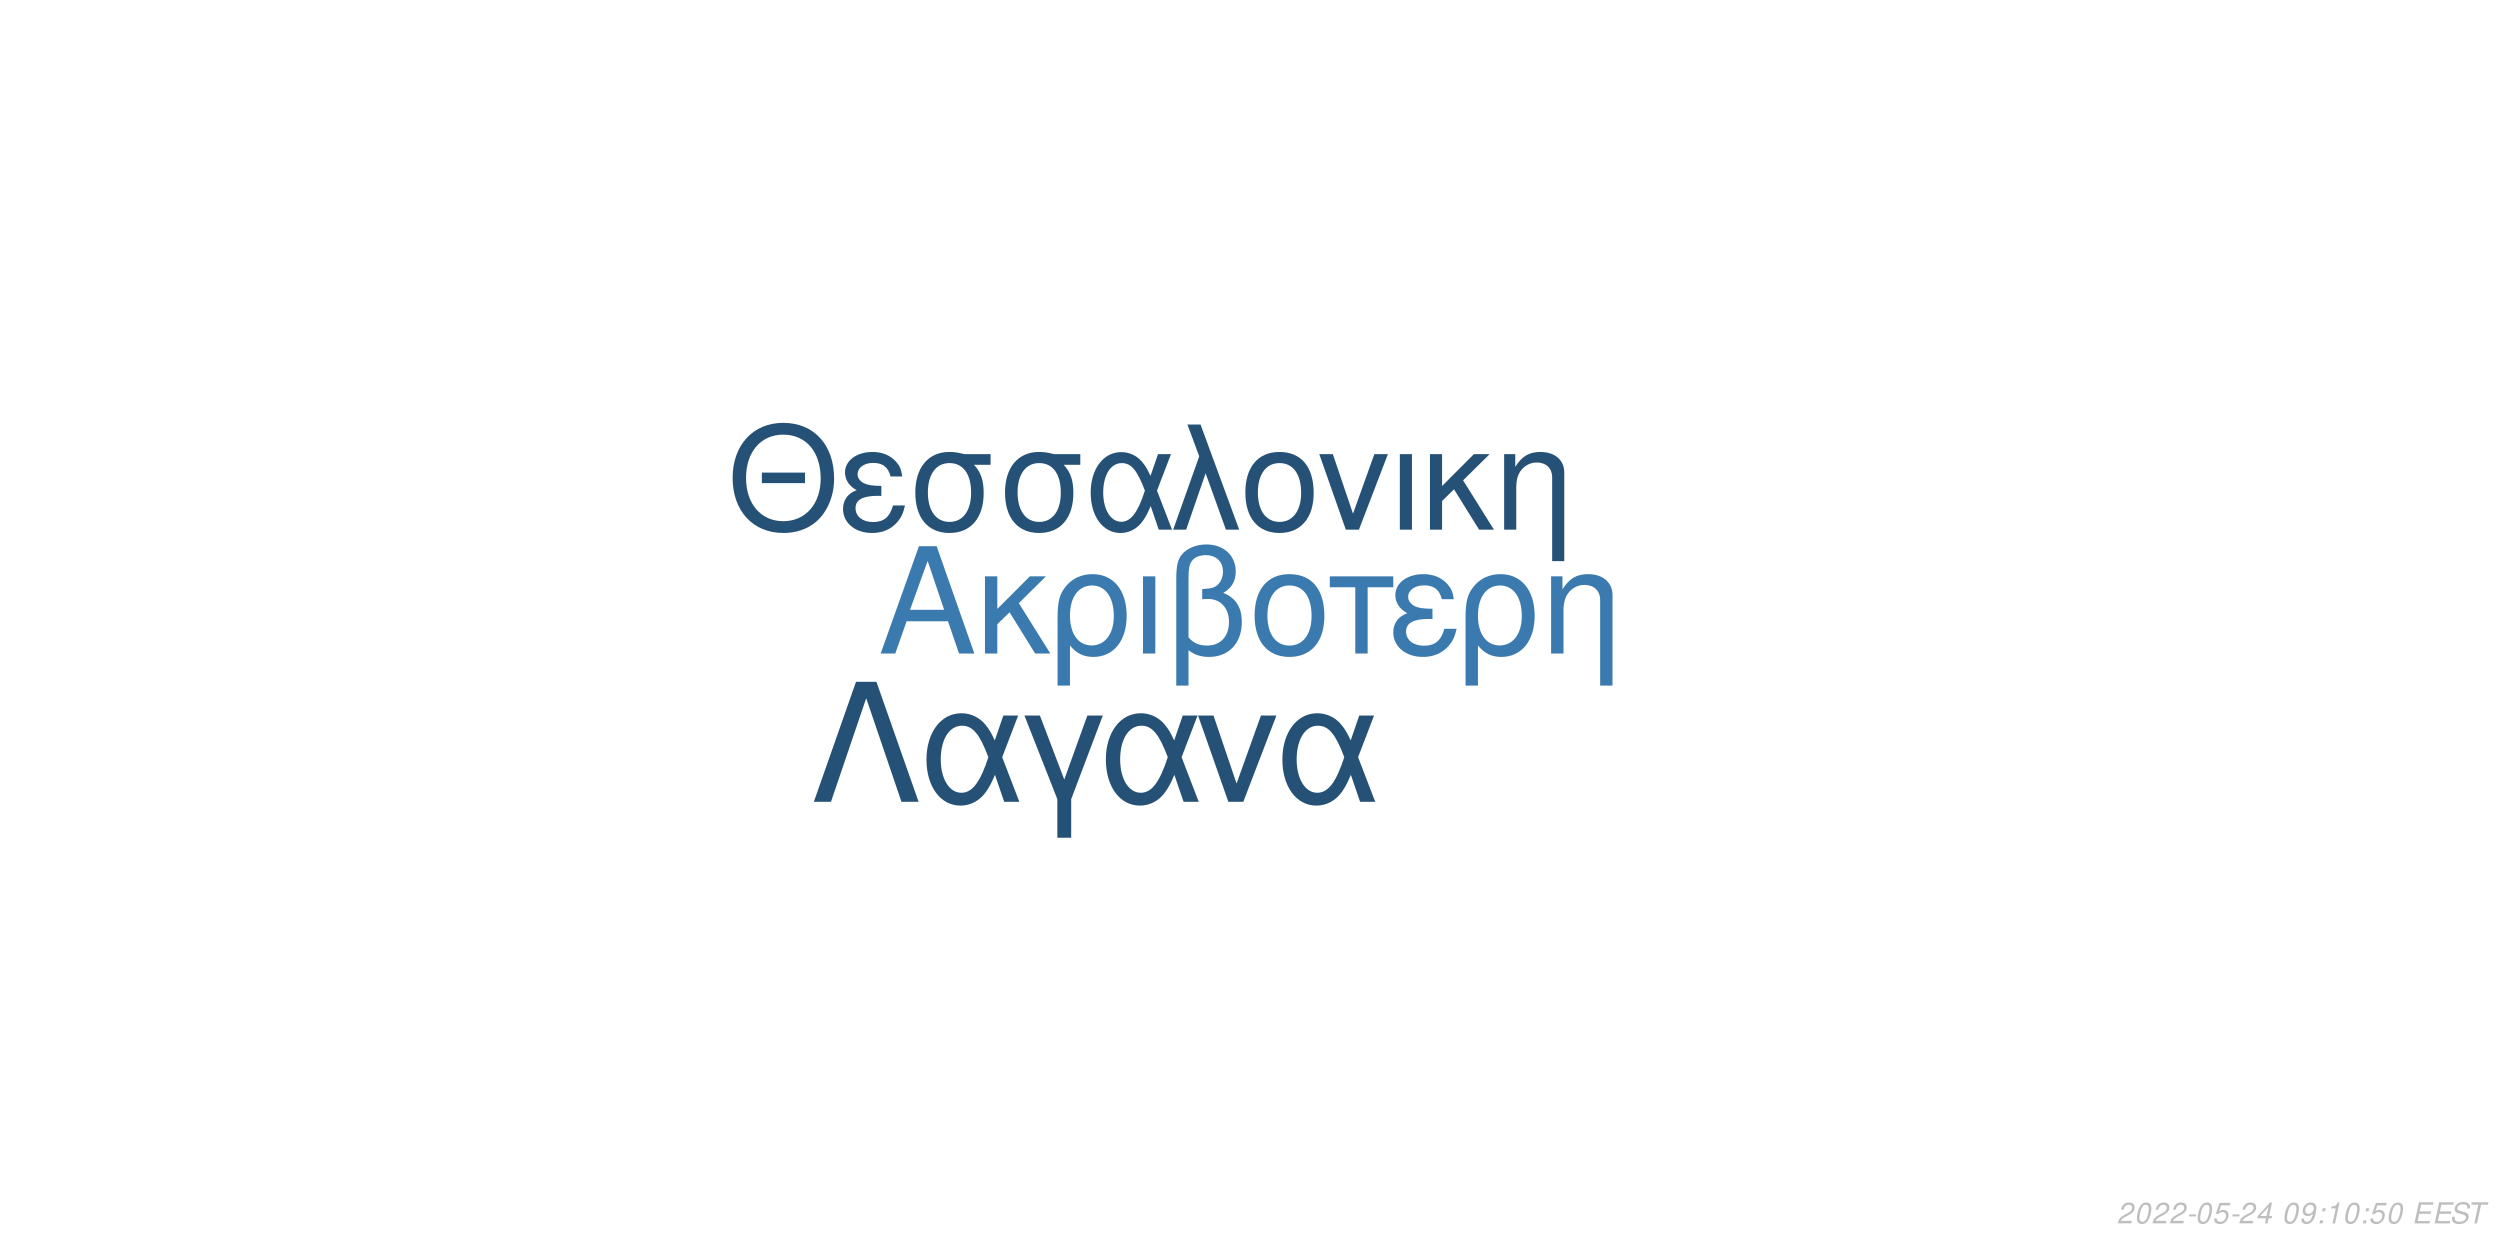
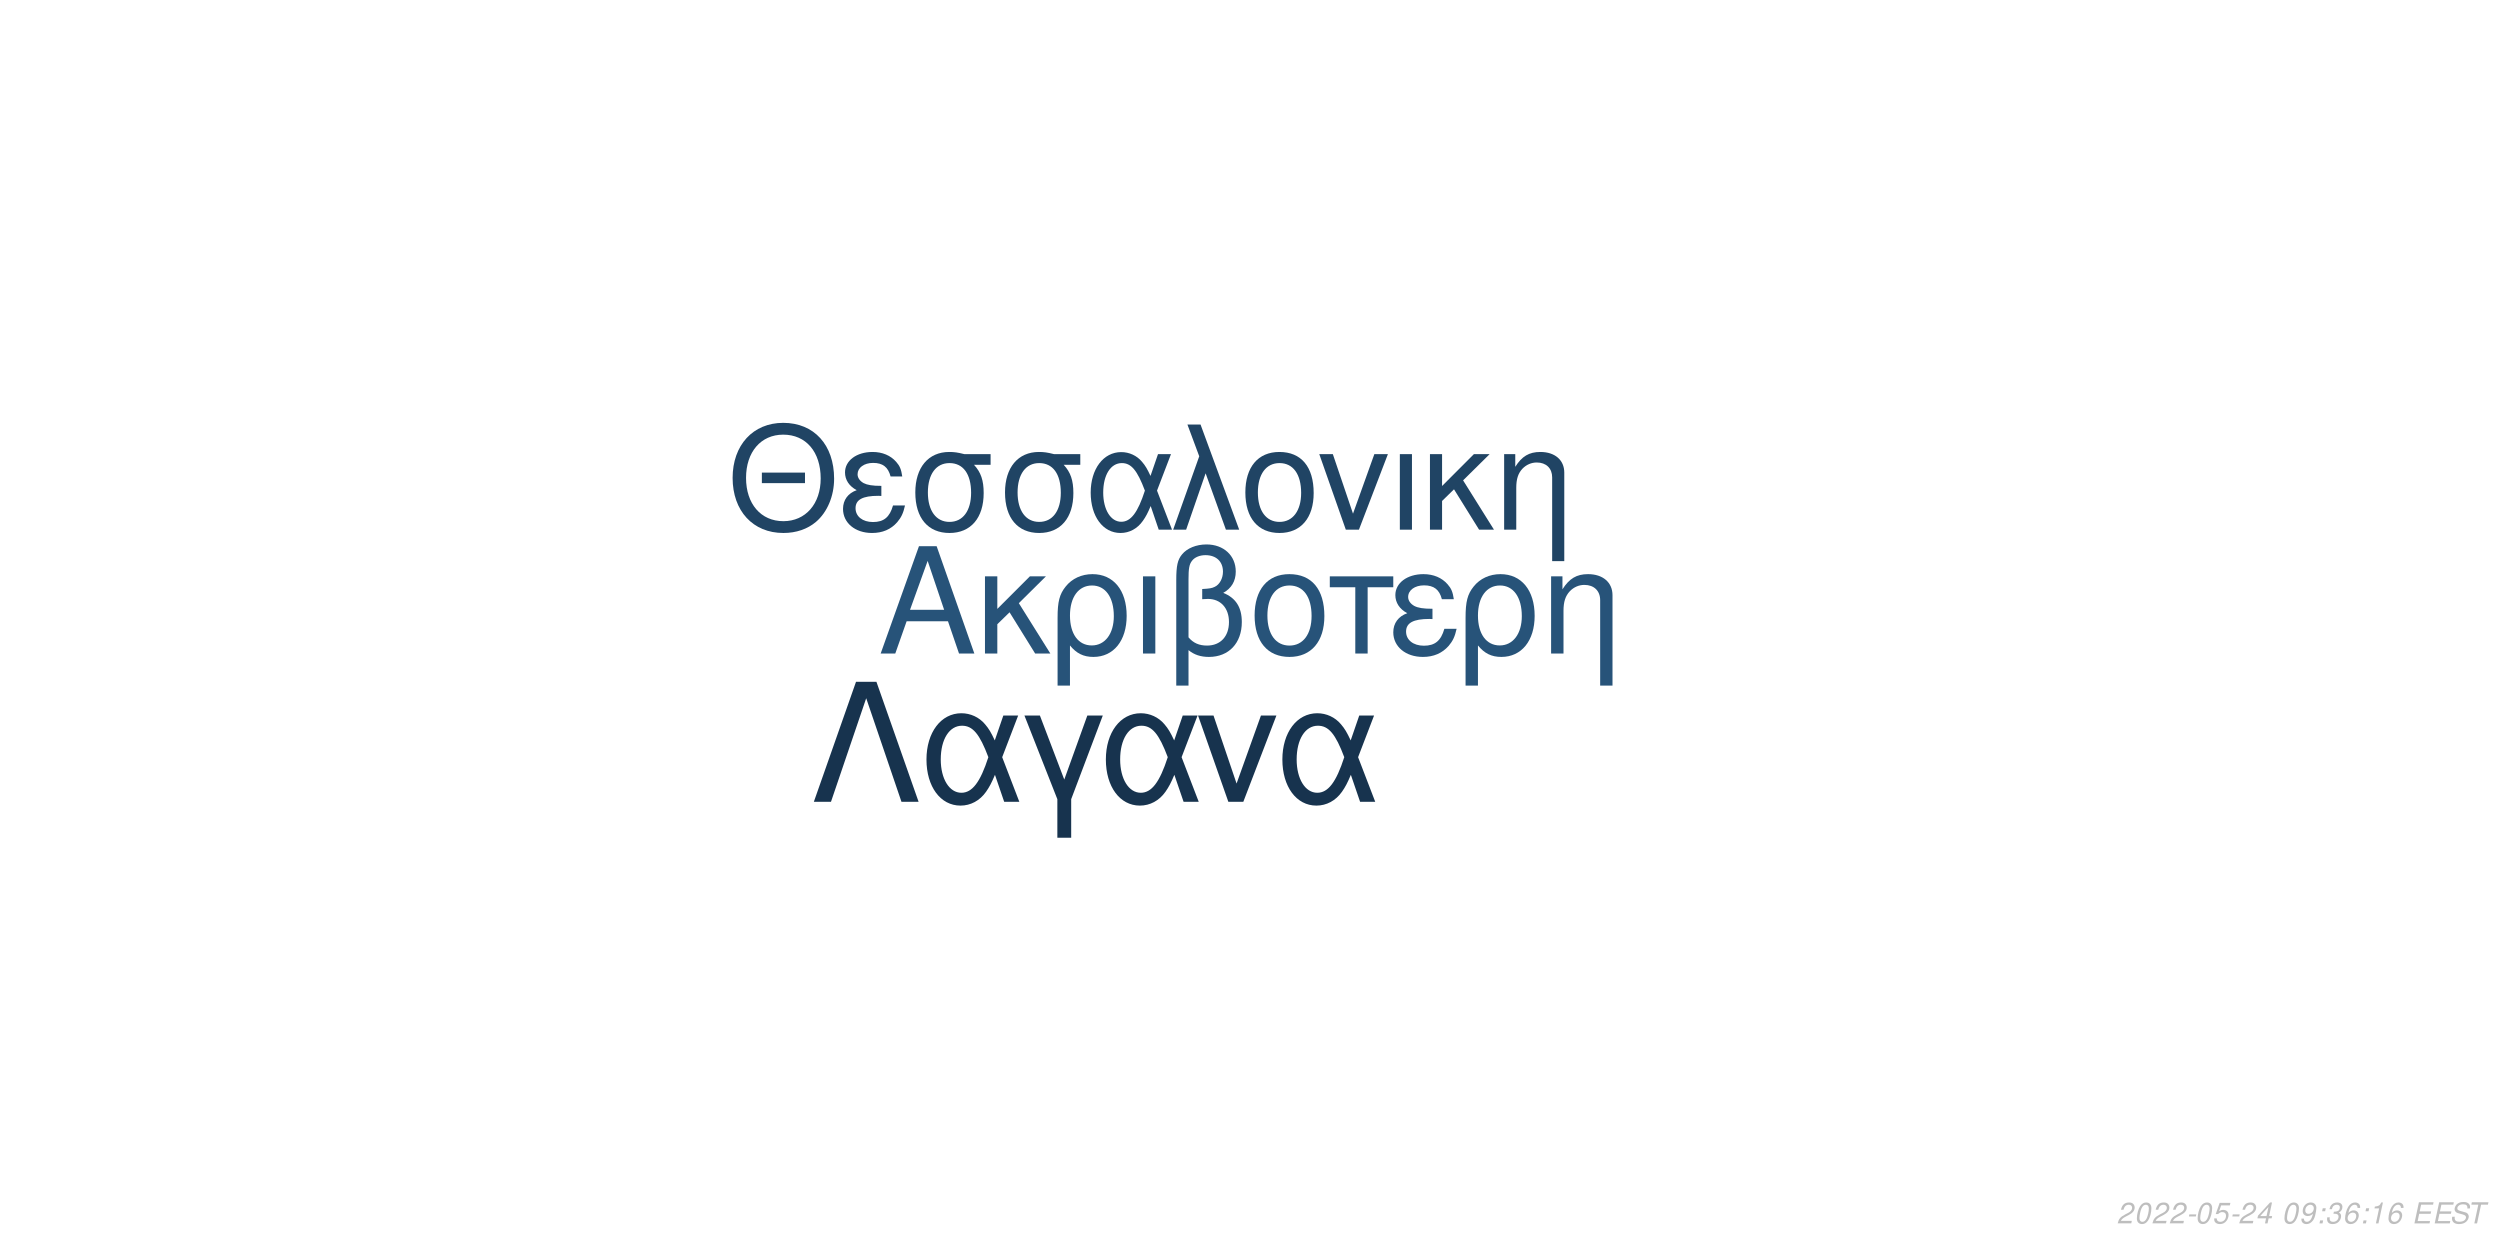
<svg xmlns="http://www.w3.org/2000/svg" xmlns:xlink="http://www.w3.org/1999/xlink" width="864pt" height="432pt" viewBox="0 0 864 432" version="1.1">
  <defs>
    <g>
      <symbol overflow="visible" id="glyph0-0">
        <path style="stroke:none;" d="" />
      </symbol>
      <symbol overflow="visible" id="glyph0-1">
        <path style="stroke:none;" d="M 24.125 -11.141 L 27.938 0 L 33.234 0 L 20.203 -37.094 L 14.094 -37.094 L 0.859 0 L 5.906 0 L 9.828 -11.141 Z M 22.797 -15.109 L 11 -15.109 L 17.094 -32.016 Z M 22.797 -15.109 " />
      </symbol>
      <symbol overflow="visible" id="glyph0-2">
        <path style="stroke:none;" d="M 7.172 -15.422 L 7.172 -26.672 L 2.906 -26.672 L 2.906 0 L 7.172 0 L 7.172 -10.125 L 11.406 -14.25 L 20.25 0 L 25.5 0 L 14.609 -17.406 L 23.969 -26.672 L 18.422 -26.672 Z M 7.172 -15.422 " />
      </symbol>
      <symbol overflow="visible" id="glyph0-3">
        <path style="stroke:none;" d="M 3 11.094 L 7.281 11.094 L 7.281 -2.797 C 9.516 -0.047 11.953 1.172 15.375 1.172 C 22.344 1.172 26.875 -4.422 26.875 -13.031 C 26.875 -21.891 22.297 -27.438 15.062 -27.438 C 11.297 -27.438 7.984 -25.906 5.797 -23.156 C 3.672 -20.516 3 -17.969 3 -12.359 Z M 14.906 -23.516 C 19.547 -23.516 22.438 -19.438 22.438 -12.922 C 22.438 -6.812 19.391 -2.797 14.812 -2.797 C 10.172 -2.797 7.281 -6.766 7.281 -13.125 C 7.281 -19.484 10.234 -23.516 14.906 -23.516 Z M 14.906 -23.516 " />
      </symbol>
      <symbol overflow="visible" id="glyph0-4">
        <path style="stroke:none;" d="M 3.516 0 L 7.781 0 L 7.781 -26.672 L 3.516 -26.672 Z M 3.516 0 " />
      </symbol>
      <symbol overflow="visible" id="glyph0-5">
        <path style="stroke:none;" d="M 4.016 11.094 L 8.25 11.094 L 8.25 -1.172 C 10.172 0.406 12.422 1.172 15.312 1.172 C 22.188 1.172 26.672 -3.609 26.672 -10.891 C 26.672 -15.984 24.578 -19.234 20.25 -20.969 C 23.109 -22.547 24.578 -25.031 24.578 -28.344 C 24.578 -33.844 20.406 -37.703 14.453 -37.703 C 10.938 -37.703 7.734 -36.391 6 -34.25 C 4.484 -32.422 4.016 -30.328 4.016 -25.391 Z M 8.25 -25.656 C 8.25 -29.359 8.5 -30.844 9.469 -32.062 C 10.375 -33.281 12.156 -34 14.094 -34 C 17.812 -34 20.156 -31.812 20.156 -28.297 C 20.156 -25.953 18.984 -23.812 17.297 -23.047 C 16.281 -22.547 15.469 -22.438 12.984 -22.297 L 12.984 -18.781 C 13.734 -18.828 14.344 -18.875 14.969 -18.875 C 19.344 -18.875 22.234 -15.719 22.234 -10.891 C 22.234 -5.906 19.281 -2.75 14.656 -2.75 C 11.953 -2.75 9.922 -3.609 8.25 -5.594 Z M 8.25 -25.656 " />
      </symbol>
      <symbol overflow="visible" id="glyph0-6">
        <path style="stroke:none;" d="M 14.094 -27.438 C 6.562 -27.438 2.094 -22.094 2.094 -13.125 C 2.094 -4.125 6.562 1.172 14.141 1.172 C 21.672 1.172 26.203 -4.172 26.203 -12.922 C 26.203 -22.188 21.828 -27.438 14.094 -27.438 Z M 14.141 -23.516 C 18.938 -23.516 21.781 -19.594 21.781 -12.984 C 21.781 -6.672 18.828 -2.75 14.141 -2.75 C 9.422 -2.75 6.516 -6.672 6.516 -13.125 C 6.516 -19.594 9.422 -23.516 14.141 -23.516 Z M 14.141 -23.516 " />
      </symbol>
      <symbol overflow="visible" id="glyph0-7">
        <path style="stroke:none;" d="M 7.891 0 L 12.156 0 L 12.156 -22.906 L 21.016 -22.906 L 21.016 -26.672 L -0.922 -26.672 L -0.922 -22.906 L 7.891 -22.906 Z M 7.891 0 " />
      </symbol>
      <symbol overflow="visible" id="glyph0-8">
        <path style="stroke:none;" d="M 14.562 -15.469 C 11.344 -15.469 9.562 -15.781 8.297 -16.438 C 6.922 -17.203 6.156 -18.328 6.156 -19.547 C 6.156 -21.891 8.453 -23.562 11.656 -23.562 C 15.062 -23.562 16.953 -22.094 17.812 -18.781 L 21.938 -18.781 C 21.578 -21.266 21.062 -22.5 19.797 -23.922 C 17.812 -26.203 14.906 -27.438 11.453 -27.438 C 5.797 -27.438 1.734 -24.375 1.734 -20.203 C 1.734 -17.609 3.156 -15.375 5.859 -13.938 C 2.797 -12.875 1.016 -10.484 1.016 -7.328 C 1.016 -2.391 5.297 1.172 11.25 1.172 C 14.969 1.172 17.906 -0.109 20.156 -2.641 C 21.578 -4.328 22.297 -5.797 22.906 -8.547 L 18.672 -8.547 C 17.5 -4.422 15.422 -2.703 11.609 -2.703 C 7.938 -2.703 5.438 -4.688 5.438 -7.578 C 5.438 -10.578 7.938 -11.953 13.484 -11.953 C 13.641 -11.953 14.094 -11.953 14.562 -11.906 Z M 14.562 -15.469 " />
      </symbol>
      <symbol overflow="visible" id="glyph0-9">
        <path style="stroke:none;" d="M 3.562 -26.672 L 3.562 0 L 7.844 0 L 7.844 -14.703 C 7.844 -17.906 8.5 -19.891 10.031 -21.531 C 11.406 -22.953 13.188 -23.719 15.062 -23.719 C 18.375 -23.719 20.516 -21.672 20.516 -18.469 L 20.516 11.094 L 24.781 11.094 L 24.781 -20.156 C 24.781 -24.578 21.469 -27.438 16.328 -27.438 C 12.359 -27.438 9.828 -25.906 7.484 -22.188 L 7.484 -26.672 Z M 3.562 -26.672 " />
      </symbol>
      <symbol overflow="visible" id="glyph1-0">
        <path style="stroke:none;" d="" />
      </symbol>
      <symbol overflow="visible" id="glyph1-1">
        <path style="stroke:none;" d="M 26.859 -19.734 L 11.953 -19.734 L 11.953 -16.094 L 26.859 -16.094 Z M 19.328 -36.922 C 8.922 -36.922 1.844 -29.25 1.844 -17.891 C 1.844 -6.484 8.875 1.141 19.391 1.141 C 23.812 1.141 27.703 -0.203 30.641 -2.688 C 34.578 -6.031 36.922 -11.656 36.922 -17.594 C 36.922 -29.297 30 -36.922 19.328 -36.922 Z M 19.328 -32.844 C 27.203 -32.844 32.281 -26.906 32.281 -17.688 C 32.281 -8.922 27.062 -2.938 19.391 -2.938 C 11.609 -2.938 6.484 -8.922 6.484 -17.891 C 6.484 -26.859 11.609 -32.844 19.328 -32.844 Z M 19.328 -32.844 " />
      </symbol>
      <symbol overflow="visible" id="glyph1-2">
        <path style="stroke:none;" d="M 14.25 -15.141 C 11.109 -15.141 9.375 -15.453 8.125 -16.094 C 6.781 -16.844 6.031 -17.938 6.031 -19.141 C 6.031 -21.422 8.266 -23.078 11.406 -23.078 C 14.75 -23.078 16.594 -21.625 17.438 -18.391 L 21.469 -18.391 C 21.125 -20.828 20.625 -22.031 19.391 -23.422 C 17.438 -25.656 14.594 -26.859 11.219 -26.859 C 5.688 -26.859 1.688 -23.875 1.688 -19.781 C 1.688 -17.234 3.094 -15.047 5.734 -13.656 C 2.734 -12.609 1 -10.266 1 -7.172 C 1 -2.344 5.188 1.141 11.016 1.141 C 14.656 1.141 17.547 -0.094 19.734 -2.594 C 21.125 -4.234 21.828 -5.688 22.422 -8.375 L 18.281 -8.375 C 17.141 -4.328 15.094 -2.641 11.359 -2.641 C 7.766 -2.641 5.328 -4.578 5.328 -7.422 C 5.328 -10.359 7.766 -11.703 13.203 -11.703 C 13.359 -11.703 13.797 -11.703 14.25 -11.656 Z M 14.25 -15.141 " />
      </symbol>
      <symbol overflow="visible" id="glyph1-3">
        <path style="stroke:none;" d="M 29 -26.109 L 19.938 -26.109 C 17.594 -26.703 16.438 -26.859 14.703 -26.859 C 7.469 -26.859 2.984 -21.469 2.984 -12.859 C 2.984 -4.031 7.375 1.141 14.797 1.141 C 22.172 1.141 26.609 -4.078 26.609 -12.656 C 26.609 -17.047 25.656 -19.828 23.266 -22.422 L 29 -22.422 Z M 14.797 -23.016 C 19.531 -23.016 22.266 -19.234 22.266 -12.75 C 22.266 -6.531 19.438 -2.688 14.797 -2.688 C 10.172 -2.688 7.328 -6.531 7.328 -12.859 C 7.328 -19.188 10.172 -23.016 14.797 -23.016 Z M 14.797 -23.016 " />
      </symbol>
      <symbol overflow="visible" id="glyph1-4">
        <path style="stroke:none;" d="M 29.344 -26.109 L 24.859 -26.109 L 22.266 -18.578 C 21.125 -21.031 20.484 -22.125 19.328 -23.469 C 17.547 -25.609 14.906 -26.812 12.156 -26.812 C 5.984 -26.812 1.594 -20.984 1.594 -12.812 C 1.594 -4.578 5.828 1.141 11.906 1.141 C 14.953 1.141 17.734 -0.344 19.625 -3.047 C 20.672 -4.531 21.281 -5.688 22.328 -8.172 L 25.109 0 L 29.703 0 L 24.516 -13.5 Z M 20.328 -13.5 C 17.891 -5.922 15.453 -2.734 12.156 -2.734 C 8.516 -2.734 5.922 -6.922 5.922 -12.812 C 5.922 -18.938 8.516 -23.016 12.359 -23.016 C 15.594 -23.016 17.688 -20.531 20.328 -13.5 Z M 20.328 -13.5 " />
      </symbol>
      <symbol overflow="visible" id="glyph1-5">
        <path style="stroke:none;" d="M 1.094 0 L 5.578 0 L 12.312 -19.484 L 19.328 0 L 23.922 0 L 10.562 -36.328 L 6.031 -36.328 L 10.109 -25.359 Z M 1.094 0 " />
      </symbol>
      <symbol overflow="visible" id="glyph1-6">
        <path style="stroke:none;" d="M 13.797 -26.859 C 6.422 -26.859 2.047 -21.625 2.047 -12.859 C 2.047 -4.031 6.422 1.141 13.859 1.141 C 21.234 1.141 25.656 -4.078 25.656 -12.656 C 25.656 -21.719 21.375 -26.859 13.797 -26.859 Z M 13.859 -23.016 C 18.531 -23.016 21.328 -19.188 21.328 -12.703 C 21.328 -6.531 18.438 -2.688 13.859 -2.688 C 9.219 -2.688 6.375 -6.531 6.375 -12.859 C 6.375 -19.188 9.219 -23.016 13.859 -23.016 Z M 13.859 -23.016 " />
      </symbol>
      <symbol overflow="visible" id="glyph1-7">
        <path style="stroke:none;" d="M 14.297 0 L 24.312 -26.109 L 19.625 -26.109 L 12.25 -5.531 L 5.281 -26.109 L 0.594 -26.109 L 9.766 0 Z M 14.297 0 " />
      </symbol>
      <symbol overflow="visible" id="glyph1-8">
        <path style="stroke:none;" d="M 3.438 0 L 7.625 0 L 7.625 -26.109 L 3.438 -26.109 Z M 3.438 0 " />
      </symbol>
      <symbol overflow="visible" id="glyph1-9">
        <path style="stroke:none;" d="M 7.031 -15.094 L 7.031 -26.109 L 2.844 -26.109 L 2.844 0 L 7.031 0 L 7.031 -9.922 L 11.156 -13.953 L 19.828 0 L 24.969 0 L 14.297 -17.047 L 23.469 -26.109 L 18.031 -26.109 Z M 7.031 -15.094 " />
      </symbol>
      <symbol overflow="visible" id="glyph1-10">
        <path style="stroke:none;" d="M 3.484 -26.109 L 3.484 0 L 7.672 0 L 7.672 -14.406 C 7.672 -17.547 8.328 -19.484 9.812 -21.078 C 11.156 -22.469 12.906 -23.219 14.75 -23.219 C 17.984 -23.219 20.078 -21.234 20.078 -18.094 L 20.078 10.859 L 24.266 10.859 L 24.266 -19.734 C 24.266 -24.062 21.031 -26.859 16 -26.859 C 12.109 -26.859 9.609 -25.359 7.328 -21.719 L 7.328 -26.109 Z M 3.484 -26.109 " />
      </symbol>
      <symbol overflow="visible" id="glyph2-0">
        <path style="stroke:none;" d="" />
      </symbol>
      <symbol overflow="visible" id="glyph2-1">
        <path style="stroke:none;" d="M 22.531 -41.484 L 15.484 -41.484 L 0.906 0 L 6.828 0 L 19 -35.797 L 31.188 0 L 37.109 0 Z M 22.531 -41.484 " />
      </symbol>
      <symbol overflow="visible" id="glyph2-2">
        <path style="stroke:none;" d="M 33.516 -29.812 L 28.391 -29.812 L 25.438 -21.219 C 24.125 -24.016 23.391 -25.266 22.078 -26.797 C 20.031 -29.25 17.016 -30.609 13.891 -30.609 C 6.828 -30.609 1.828 -23.953 1.828 -14.625 C 1.828 -5.234 6.656 1.312 13.594 1.312 C 17.078 1.312 20.266 -0.391 22.422 -3.469 C 23.609 -5.172 24.297 -6.484 25.5 -9.328 L 28.688 0 L 33.922 0 L 28 -15.422 Z M 23.219 -15.422 C 20.422 -6.766 17.641 -3.125 13.891 -3.125 C 9.734 -3.125 6.766 -7.906 6.766 -14.625 C 6.766 -21.625 9.734 -26.297 14.109 -26.297 C 17.812 -26.297 20.203 -23.453 23.219 -15.422 Z M 23.219 -15.422 " />
      </symbol>
      <symbol overflow="visible" id="glyph2-3">
        <path style="stroke:none;" d="M 12.062 12.406 L 16.844 12.406 L 16.844 -0.906 L 27.766 -29.812 L 22.422 -29.812 L 14.453 -7.688 L 6.031 -29.812 L 0.688 -29.812 L 12.062 -0.906 Z M 12.062 12.406 " />
      </symbol>
      <symbol overflow="visible" id="glyph2-4">
        <path style="stroke:none;" d="M 16.328 0 L 27.766 -29.812 L 22.422 -29.812 L 14 -6.312 L 6.031 -29.812 L 0.688 -29.812 L 11.156 0 Z M 16.328 0 " />
      </symbol>
      <symbol overflow="visible" id="glyph3-0">
        <path style="stroke:none;" d="" />
      </symbol>
      <symbol overflow="visible" id="glyph3-1">
        <path style="stroke:none;" d="M 5.234 -0.875 L 1.469 -0.875 C 1.641 -1.375 2.203 -1.891 3.109 -2.344 L 4.234 -2.938 C 5.562 -3.625 6.219 -4.469 6.219 -5.484 C 6.219 -5.938 6.062 -6.359 5.797 -6.656 C 5.469 -7.047 4.984 -7.234 4.312 -7.234 C 2.766 -7.234 1.891 -6.453 1.484 -4.734 L 2.375 -4.734 C 2.484 -5.188 2.609 -5.484 2.797 -5.75 C 3.094 -6.203 3.609 -6.453 4.188 -6.453 C 4.891 -6.453 5.344 -6.031 5.344 -5.375 C 5.344 -4.703 4.859 -4.094 4.016 -3.656 L 2.984 -3.125 C 1.234 -2.188 0.797 -1.656 0.344 -0.016 L 5.047 -0.016 Z M 5.234 -0.875 " />
      </symbol>
      <symbol overflow="visible" id="glyph3-2">
        <path style="stroke:none;" d="M 4.203 -7.234 C 3.375 -7.234 2.688 -6.812 2.125 -5.984 C 1.484 -5.047 0.984 -3.188 0.984 -1.734 C 0.984 -1.109 1.172 -0.562 1.484 -0.266 C 1.797 0.047 2.281 0.234 2.766 0.234 C 3.625 0.234 4.281 -0.156 4.859 -1.016 C 5.516 -1.953 6 -3.797 6 -5.266 C 6 -6.5 5.328 -7.234 4.203 -7.234 Z M 4.094 -6.453 C 4.734 -6.453 5.125 -5.984 5.125 -5.156 C 5.125 -4.203 4.781 -2.625 4.406 -1.812 C 3.984 -0.938 3.516 -0.547 2.875 -0.547 C 2.25 -0.547 1.875 -1.031 1.875 -1.828 C 1.875 -2.797 2.203 -4.344 2.594 -5.203 C 2.984 -6.047 3.453 -6.453 4.094 -6.453 Z M 4.094 -6.453 " />
      </symbol>
      <symbol overflow="visible" id="glyph3-3">
        <path style="stroke:none;" d="M 3.516 -3.125 L 1.125 -3.125 L 0.969 -2.406 L 3.359 -2.406 Z M 3.516 -3.125 " />
      </symbol>
      <symbol overflow="visible" id="glyph3-4">
        <path style="stroke:none;" d="M 6.297 -7.094 L 2.594 -7.094 L 1.234 -3.234 L 2.047 -3.234 C 2.656 -3.766 2.938 -3.906 3.531 -3.906 C 4.328 -3.906 4.797 -3.453 4.797 -2.688 C 4.797 -1.438 3.969 -0.547 2.828 -0.547 C 2.031 -0.547 1.609 -0.938 1.578 -1.734 L 0.703 -1.734 L 0.703 -1.516 C 0.703 -0.938 0.844 -0.547 1.188 -0.266 C 1.562 0.062 2.078 0.234 2.703 0.234 C 3.656 0.234 4.391 -0.156 4.984 -0.922 C 5.422 -1.5 5.672 -2.234 5.672 -2.953 C 5.672 -4 4.938 -4.672 3.812 -4.672 C 3.328 -4.672 2.906 -4.547 2.406 -4.234 L 3.109 -6.219 L 6.109 -6.219 Z M 6.297 -7.094 " />
      </symbol>
      <symbol overflow="visible" id="glyph3-5">
        <path style="stroke:none;" d="M 3.625 -1.75 L 3.266 0 L 4.141 0 L 4.516 -1.75 L 5.562 -1.75 L 5.734 -2.531 L 4.688 -2.531 L 5.688 -7.234 L 5.016 -7.234 L 0.844 -2.672 L 0.641 -1.75 Z M 3.797 -2.531 L 1.594 -2.531 L 4.469 -5.703 Z M 3.797 -2.531 " />
      </symbol>
      <symbol overflow="visible" id="glyph3-6">
        <path style="stroke:none;" d="" />
      </symbol>
      <symbol overflow="visible" id="glyph3-7">
        <path style="stroke:none;" d="M 0.844 -1.656 C 0.844 -1.547 0.844 -1.438 0.844 -1.375 C 0.844 -0.406 1.531 0.234 2.578 0.234 C 3.203 0.234 3.766 0.016 4.297 -0.438 C 4.938 -1 5.312 -1.656 5.594 -2.719 C 5.844 -3.672 6.016 -4.766 6.016 -5.375 C 6.016 -5.844 5.844 -6.328 5.547 -6.656 C 5.203 -7.031 4.703 -7.234 4.062 -7.234 C 2.516 -7.234 1.297 -5.938 1.297 -4.266 C 1.297 -3.203 1.984 -2.547 3.047 -2.547 C 3.484 -2.547 3.953 -2.672 4.281 -2.891 C 4.406 -2.984 4.547 -3.078 4.828 -3.344 C 4.438 -1.484 3.703 -0.547 2.703 -0.547 C 2.109 -0.547 1.719 -0.938 1.719 -1.547 L 1.719 -1.656 Z M 3.953 -6.453 C 4.625 -6.453 5.141 -5.953 5.141 -5.281 C 5.141 -4.188 4.312 -3.312 3.297 -3.312 C 2.594 -3.312 2.172 -3.734 2.172 -4.453 C 2.172 -5.562 2.984 -6.453 3.953 -6.453 Z M 3.953 -6.453 " />
      </symbol>
      <symbol overflow="visible" id="glyph3-8">
        <path style="stroke:none;" d="M 2.359 -1.031 L 1.312 -1.031 L 1.094 0 L 2.141 0 Z M 3.266 -5.234 L 2.219 -5.234 L 2 -4.203 L 3.047 -4.203 Z M 3.266 -5.234 " />
      </symbol>
      <symbol overflow="visible" id="glyph3-9">
+         <path style="stroke:none;" d="M 2.922 -3.312 C 3.125 -3.344 3.234 -3.344 3.375 -3.344 C 4.203 -3.344 4.688 -3 4.688 -2.406 C 4.688 -1.312 3.906 -0.547 2.781 -0.547 C 2.047 -0.547 1.594 -0.938 1.594 -1.562 C 1.594 -1.719 1.609 -1.844 1.656 -2.094 L 0.766 -2.094 C 0.734 -1.797 0.719 -1.641 0.719 -1.469 C 0.719 -0.375 1.406 0.234 2.641 0.234 C 3.547 0.234 4.297 -0.078 4.812 -0.656 C 5.266 -1.156 5.562 -1.875 5.562 -2.547 C 5.562 -3.125 5.344 -3.453 4.797 -3.734 C 5.641 -4.234 6.016 -4.844 6.016 -5.734 C 6.016 -6.656 5.312 -7.234 4.203 -7.234 C 3.375 -7.234 2.672 -6.938 2.188 -6.375 C 1.891 -6.031 1.703 -5.641 1.516 -4.906 L 2.391 -4.906 C 2.5 -5.359 2.594 -5.594 2.734 -5.812 C 3.047 -6.234 3.516 -6.453 4.078 -6.453 C 4.734 -6.453 5.141 -6.125 5.141 -5.578 C 5.141 -5.188 5.016 -4.797 4.797 -4.547 C 4.516 -4.234 4 -4.062 3.266 -4.062 L 3.078 -4.062 Z M 2.922 -3.312 " />
+       </symbol>
+       <symbol overflow="visible" id="glyph3-10">
+         <path style="stroke:none;" d="M 6.125 -5.344 L 6.141 -5.625 C 6.141 -6.609 5.453 -7.234 4.391 -7.234 C 3.438 -7.234 2.641 -6.719 2.016 -5.703 C 1.422 -4.781 0.938 -2.953 0.938 -1.688 C 0.938 -0.516 1.688 0.234 2.859 0.234 C 3.703 0.234 4.438 -0.156 5 -0.875 C 5.406 -1.422 5.672 -2.156 5.672 -2.766 C 5.672 -3.812 4.969 -4.5 3.906 -4.5 C 3.234 -4.5 2.672 -4.234 2.094 -3.625 C 2.406 -5.375 3.234 -6.453 4.25 -6.453 C 4.703 -6.453 5.062 -6.234 5.172 -5.844 C 5.203 -5.719 5.234 -5.578 5.25 -5.344 Z M 3.656 -3.734 C 4.344 -3.734 4.797 -3.281 4.797 -2.625 C 4.797 -1.469 3.984 -0.547 2.984 -0.547 C 2.297 -0.547 1.812 -1.047 1.812 -1.766 C 1.812 -2.859 2.625 -3.734 3.656 -3.734 Z M 3.656 -3.734 " />
+       </symbol>
+       <symbol overflow="visible" id="glyph3-11">
        <path style="stroke:none;" d="M 3.703 -5.188 L 2.594 0 L 3.469 0 L 5.016 -7.234 L 4.438 -7.234 C 3.906 -6.156 3.688 -6.016 2.234 -5.812 L 2.109 -5.188 Z M 3.703 -5.188 " />
      </symbol>
-       <symbol overflow="visible" id="glyph3-10">
+       <symbol overflow="visible" id="glyph3-12">
        <path style="stroke:none;" d="M 2.547 -3.312 L 6.5 -3.312 L 6.688 -4.141 L 2.719 -4.141 L 3.219 -6.469 L 7.344 -6.469 L 7.516 -7.297 L 2.453 -7.297 L 0.906 0 L 6.125 0 L 6.297 -0.812 L 2.016 -0.812 Z M 2.547 -3.312 " />
      </symbol>
-       <symbol overflow="visible" id="glyph3-11">
+       <symbol overflow="visible" id="glyph3-13">
        <path style="stroke:none;" d="M 7.062 -5.156 C 7.125 -5.438 7.141 -5.562 7.141 -5.703 C 7.141 -6.156 6.938 -6.594 6.594 -6.891 C 6.188 -7.25 5.656 -7.406 4.875 -7.406 C 3.844 -7.406 3.047 -7.125 2.5 -6.562 C 2.094 -6.141 1.781 -5.438 1.781 -4.922 C 1.781 -4.297 2.219 -3.766 2.891 -3.562 L 4.594 -3.094 C 5.406 -2.859 5.734 -2.578 5.734 -2.094 C 5.734 -1.781 5.547 -1.406 5.266 -1.141 C 4.844 -0.766 4.266 -0.578 3.453 -0.578 C 2.328 -0.578 1.812 -0.984 1.812 -1.906 C 1.812 -2.047 1.812 -2.125 1.844 -2.312 L 0.984 -2.312 C 0.906 -2.062 0.891 -1.906 0.891 -1.688 C 0.891 -0.484 1.797 0.234 3.297 0.234 C 4.359 0.234 5.234 -0.062 5.812 -0.609 C 6.344 -1.078 6.688 -1.797 6.688 -2.375 C 6.688 -2.641 6.609 -2.906 6.453 -3.156 C 6.234 -3.5 5.938 -3.703 5.469 -3.828 L 3.75 -4.312 C 2.984 -4.547 2.734 -4.734 2.734 -5.188 C 2.734 -5.547 2.875 -5.844 3.188 -6.109 C 3.547 -6.438 4.031 -6.594 4.703 -6.594 C 5.266 -6.594 5.688 -6.484 5.906 -6.297 C 6.094 -6.125 6.219 -5.797 6.219 -5.516 C 6.219 -5.422 6.203 -5.344 6.188 -5.156 Z M 7.062 -5.156 " />
      </symbol>
-       <symbol overflow="visible" id="glyph3-12">
+       <symbol overflow="visible" id="glyph3-14">
        <path style="stroke:none;" d="M 4.938 -6.469 L 7.312 -6.469 L 7.484 -7.297 L 1.75 -7.297 L 1.578 -6.469 L 3.984 -6.469 L 2.609 0 L 3.547 0 Z M 4.938 -6.469 " />
      </symbol>
    </g>
  </defs>
  <g id="surface1">
    <rect x="0" y="0" width="864" height="432" style="fill:rgb(100%,100%,100%);fill-opacity:1;stroke:none;" />
-     <g style="fill:rgb(23.137%,47.843%,68.235%);fill-opacity:1;">
+     <g style="fill:rgb(15.294%,32.549%,47.451%);fill-opacity:1;">
      <use xlink:href="#glyph0-1" x="303.5" y="225.861" />
      <use xlink:href="#glyph0-2" x="337.5" y="225.861" />
      <use xlink:href="#glyph0-3" x="362.5" y="225.861" />
      <use xlink:href="#glyph0-4" x="391.5" y="225.861" />
      <use xlink:href="#glyph0-5" x="402.5" y="225.861" />
      <use xlink:href="#glyph0-6" x="431.5" y="225.861" />
      <use xlink:href="#glyph0-7" x="460.5" y="225.861" />
      <use xlink:href="#glyph0-8" x="480.5" y="225.861" />
      <use xlink:href="#glyph0-3" x="503.5" y="225.861" />
      <use xlink:href="#glyph0-9" x="532.5" y="225.861" />
    </g>
-     <g style="fill:rgb(14.902%,31.765%,46.275%);fill-opacity:1;">
+     <g style="fill:rgb(12.549%,26.667%,39.216%);fill-opacity:1;">
      <use xlink:href="#glyph1-1" x="251.348" y="183.058" />
      <use xlink:href="#glyph1-2" x="290.348" y="183.058" />
      <use xlink:href="#glyph1-3" x="313.348" y="183.058" />
      <use xlink:href="#glyph1-3" x="344.348" y="183.058" />
      <use xlink:href="#glyph1-4" x="375.348" y="183.058" />
      <use xlink:href="#glyph1-5" x="404.348" y="183.058" />
      <use xlink:href="#glyph1-6" x="428.348" y="183.058" />
      <use xlink:href="#glyph1-7" x="455.348" y="183.058" />
      <use xlink:href="#glyph1-8" x="480.348" y="183.058" />
      <use xlink:href="#glyph1-9" x="491.348" y="183.058" />
      <use xlink:href="#glyph1-10" x="516.348" y="183.058" />
    </g>
-     <g style="fill:rgb(14.902%,31.765%,46.275%);fill-opacity:1;">
+     <g style="fill:rgb(9.02%,20%,30.588%);fill-opacity:1;">
      <use xlink:href="#glyph2-1" x="280.359" y="277.105" />
      <use xlink:href="#glyph2-2" x="318.359" y="277.105" />
      <use xlink:href="#glyph2-3" x="353.359" y="277.105" />
      <use xlink:href="#glyph2-2" x="380.359" y="277.105" />
      <use xlink:href="#glyph2-4" x="413.359" y="277.105" />
      <use xlink:href="#glyph2-2" x="441.359" y="277.105" />
    </g>
    <g style="fill:rgb(74.51%,74.51%,74.51%);fill-opacity:1;">
      <use xlink:href="#glyph3-1" x="731.52" y="422.81" />
      <use xlink:href="#glyph3-2" x="737.52" y="422.81" />
      <use xlink:href="#glyph3-1" x="743.52" y="422.81" />
      <use xlink:href="#glyph3-1" x="749.52" y="422.81" />
      <use xlink:href="#glyph3-3" x="755.52" y="422.81" />
      <use xlink:href="#glyph3-2" x="758.52" y="422.81" />
      <use xlink:href="#glyph3-4" x="764.52" y="422.81" />
      <use xlink:href="#glyph3-3" x="770.52" y="422.81" />
      <use xlink:href="#glyph3-1" x="773.52" y="422.81" />
      <use xlink:href="#glyph3-5" x="779.52" y="422.81" />
      <use xlink:href="#glyph3-6" x="785.52" y="422.81" />
      <use xlink:href="#glyph3-2" x="788.52" y="422.81" />
      <use xlink:href="#glyph3-7" x="794.52" y="422.81" />
      <use xlink:href="#glyph3-8" x="800.52" y="422.81" />
      <use xlink:href="#glyph3-9" x="803.52" y="422.81" />
-       <use xlink:href="#glyph3-2" x="809.52" y="422.81" />
+       <use xlink:href="#glyph3-10" x="809.52" y="422.81" />
      <use xlink:href="#glyph3-8" x="815.52" y="422.81" />
-       <use xlink:href="#glyph3-4" x="818.52" y="422.81" />
-       <use xlink:href="#glyph3-2" x="824.52" y="422.81" />
+       <use xlink:href="#glyph3-11" x="818.52" y="422.81" />
+       <use xlink:href="#glyph3-10" x="824.52" y="422.81" />
      <use xlink:href="#glyph3-6" x="830.52" y="422.81" />
-       <use xlink:href="#glyph3-10" x="833.52" y="422.81" />
-       <use xlink:href="#glyph3-10" x="840.52" y="422.81" />
-       <use xlink:href="#glyph3-11" x="846.52" y="422.81" />
-       <use xlink:href="#glyph3-12" x="852.52" y="422.81" />
+       <use xlink:href="#glyph3-12" x="833.52" y="422.81" />
+       <use xlink:href="#glyph3-12" x="840.52" y="422.81" />
+       <use xlink:href="#glyph3-13" x="846.52" y="422.81" />
+       <use xlink:href="#glyph3-14" x="852.52" y="422.81" />
    </g>
  </g>
</svg>
